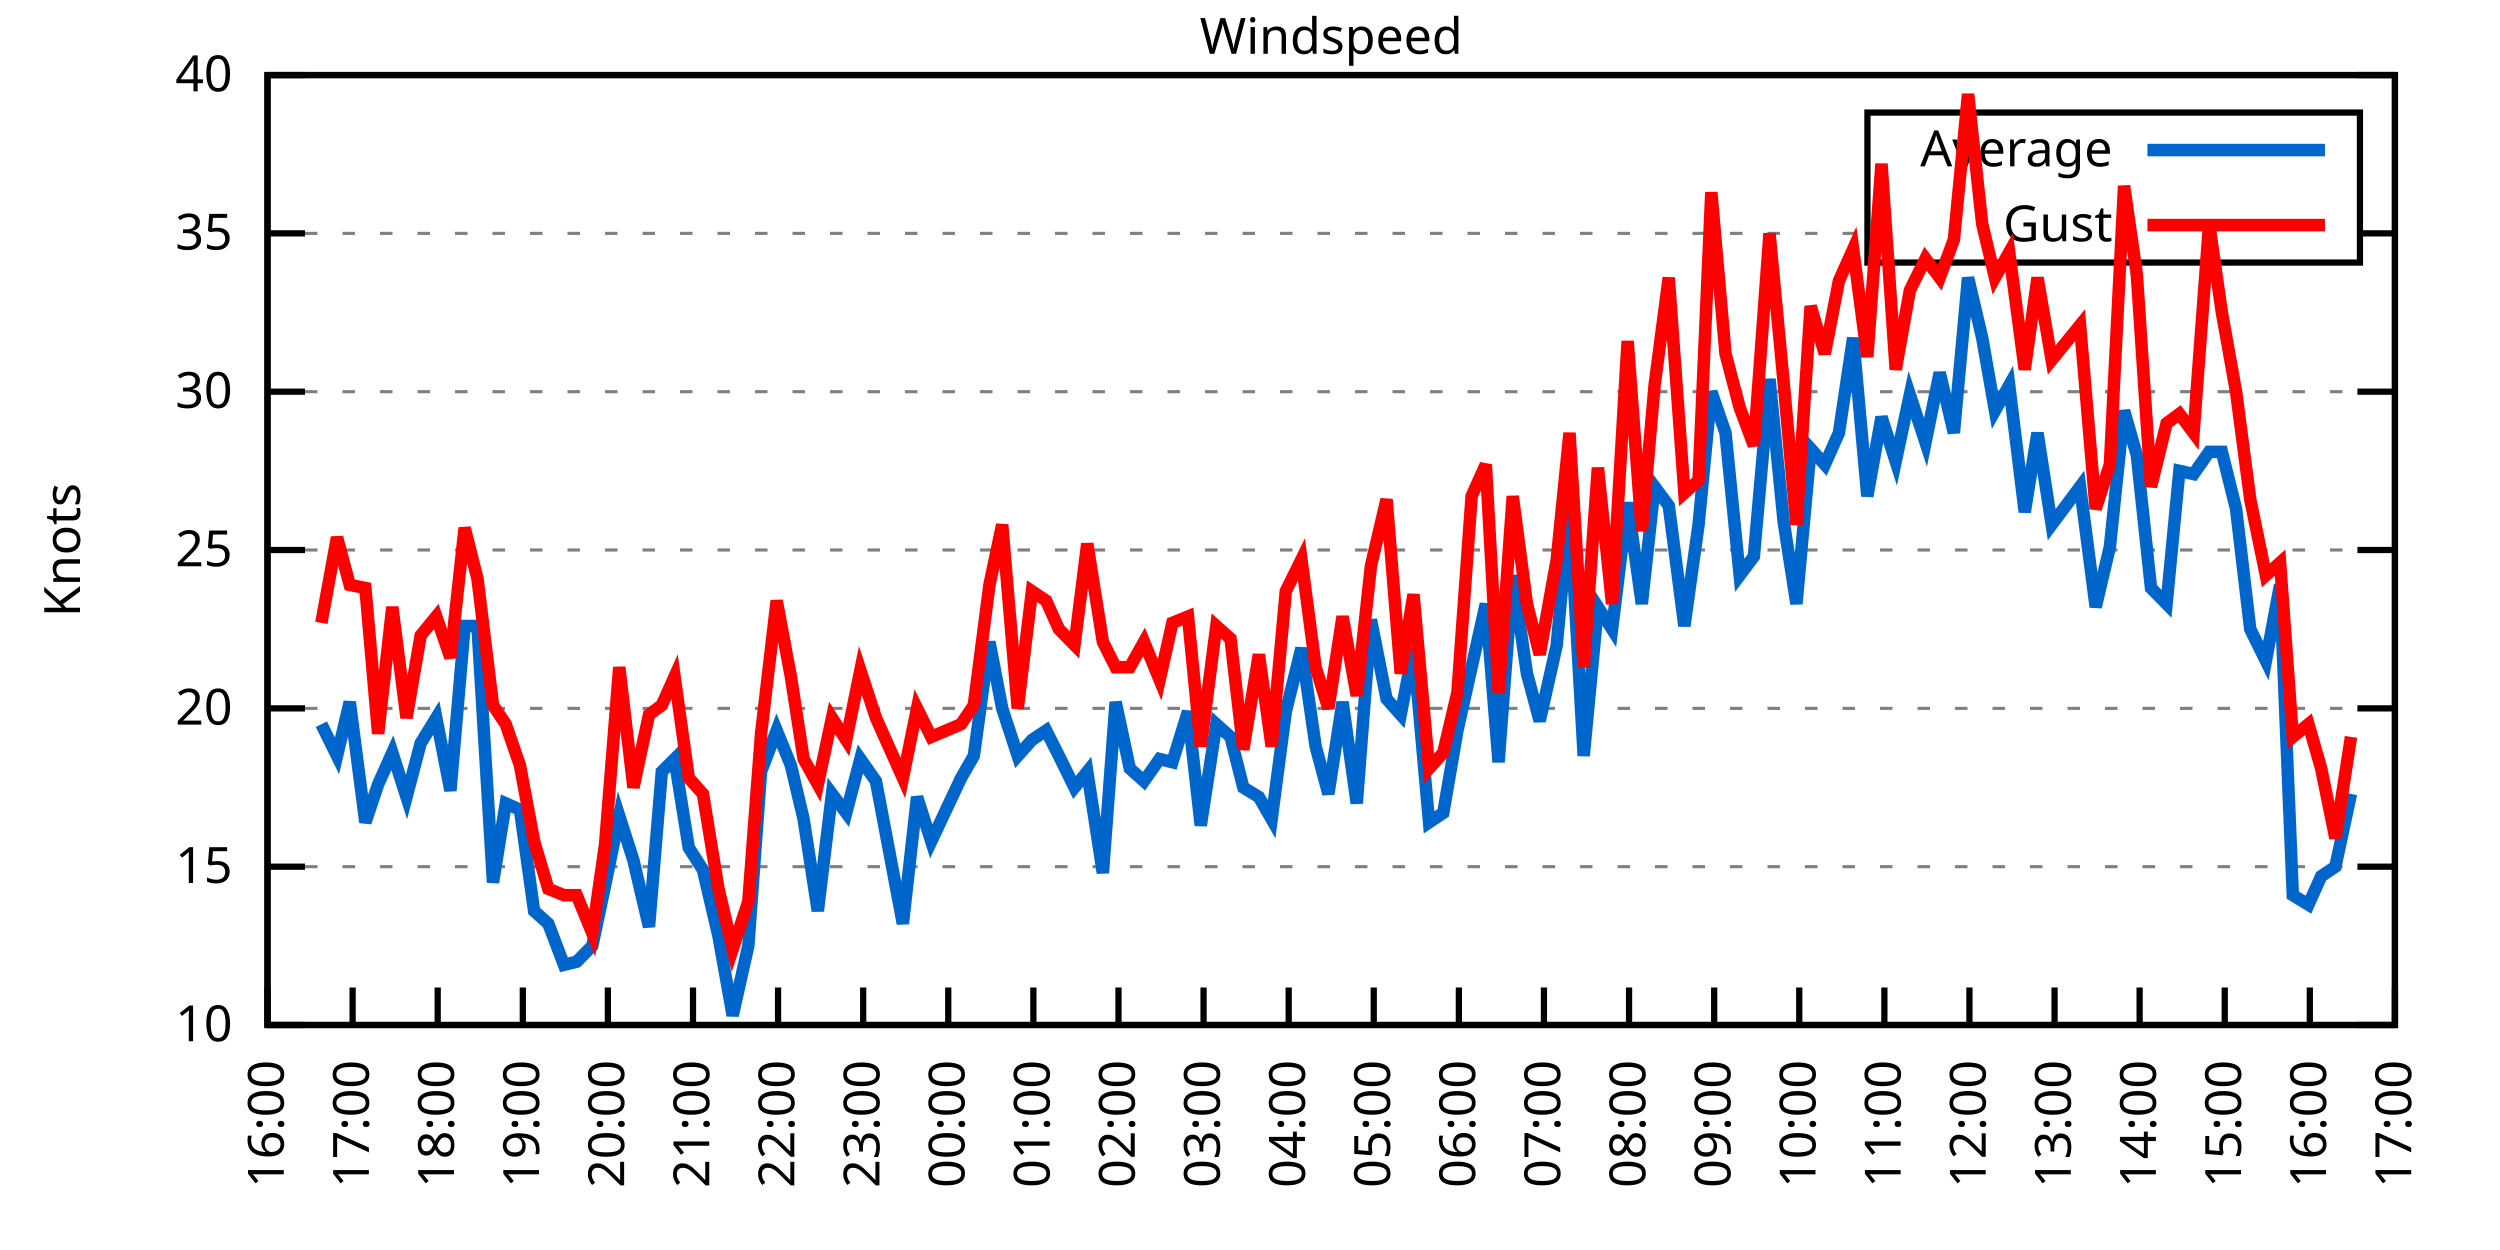
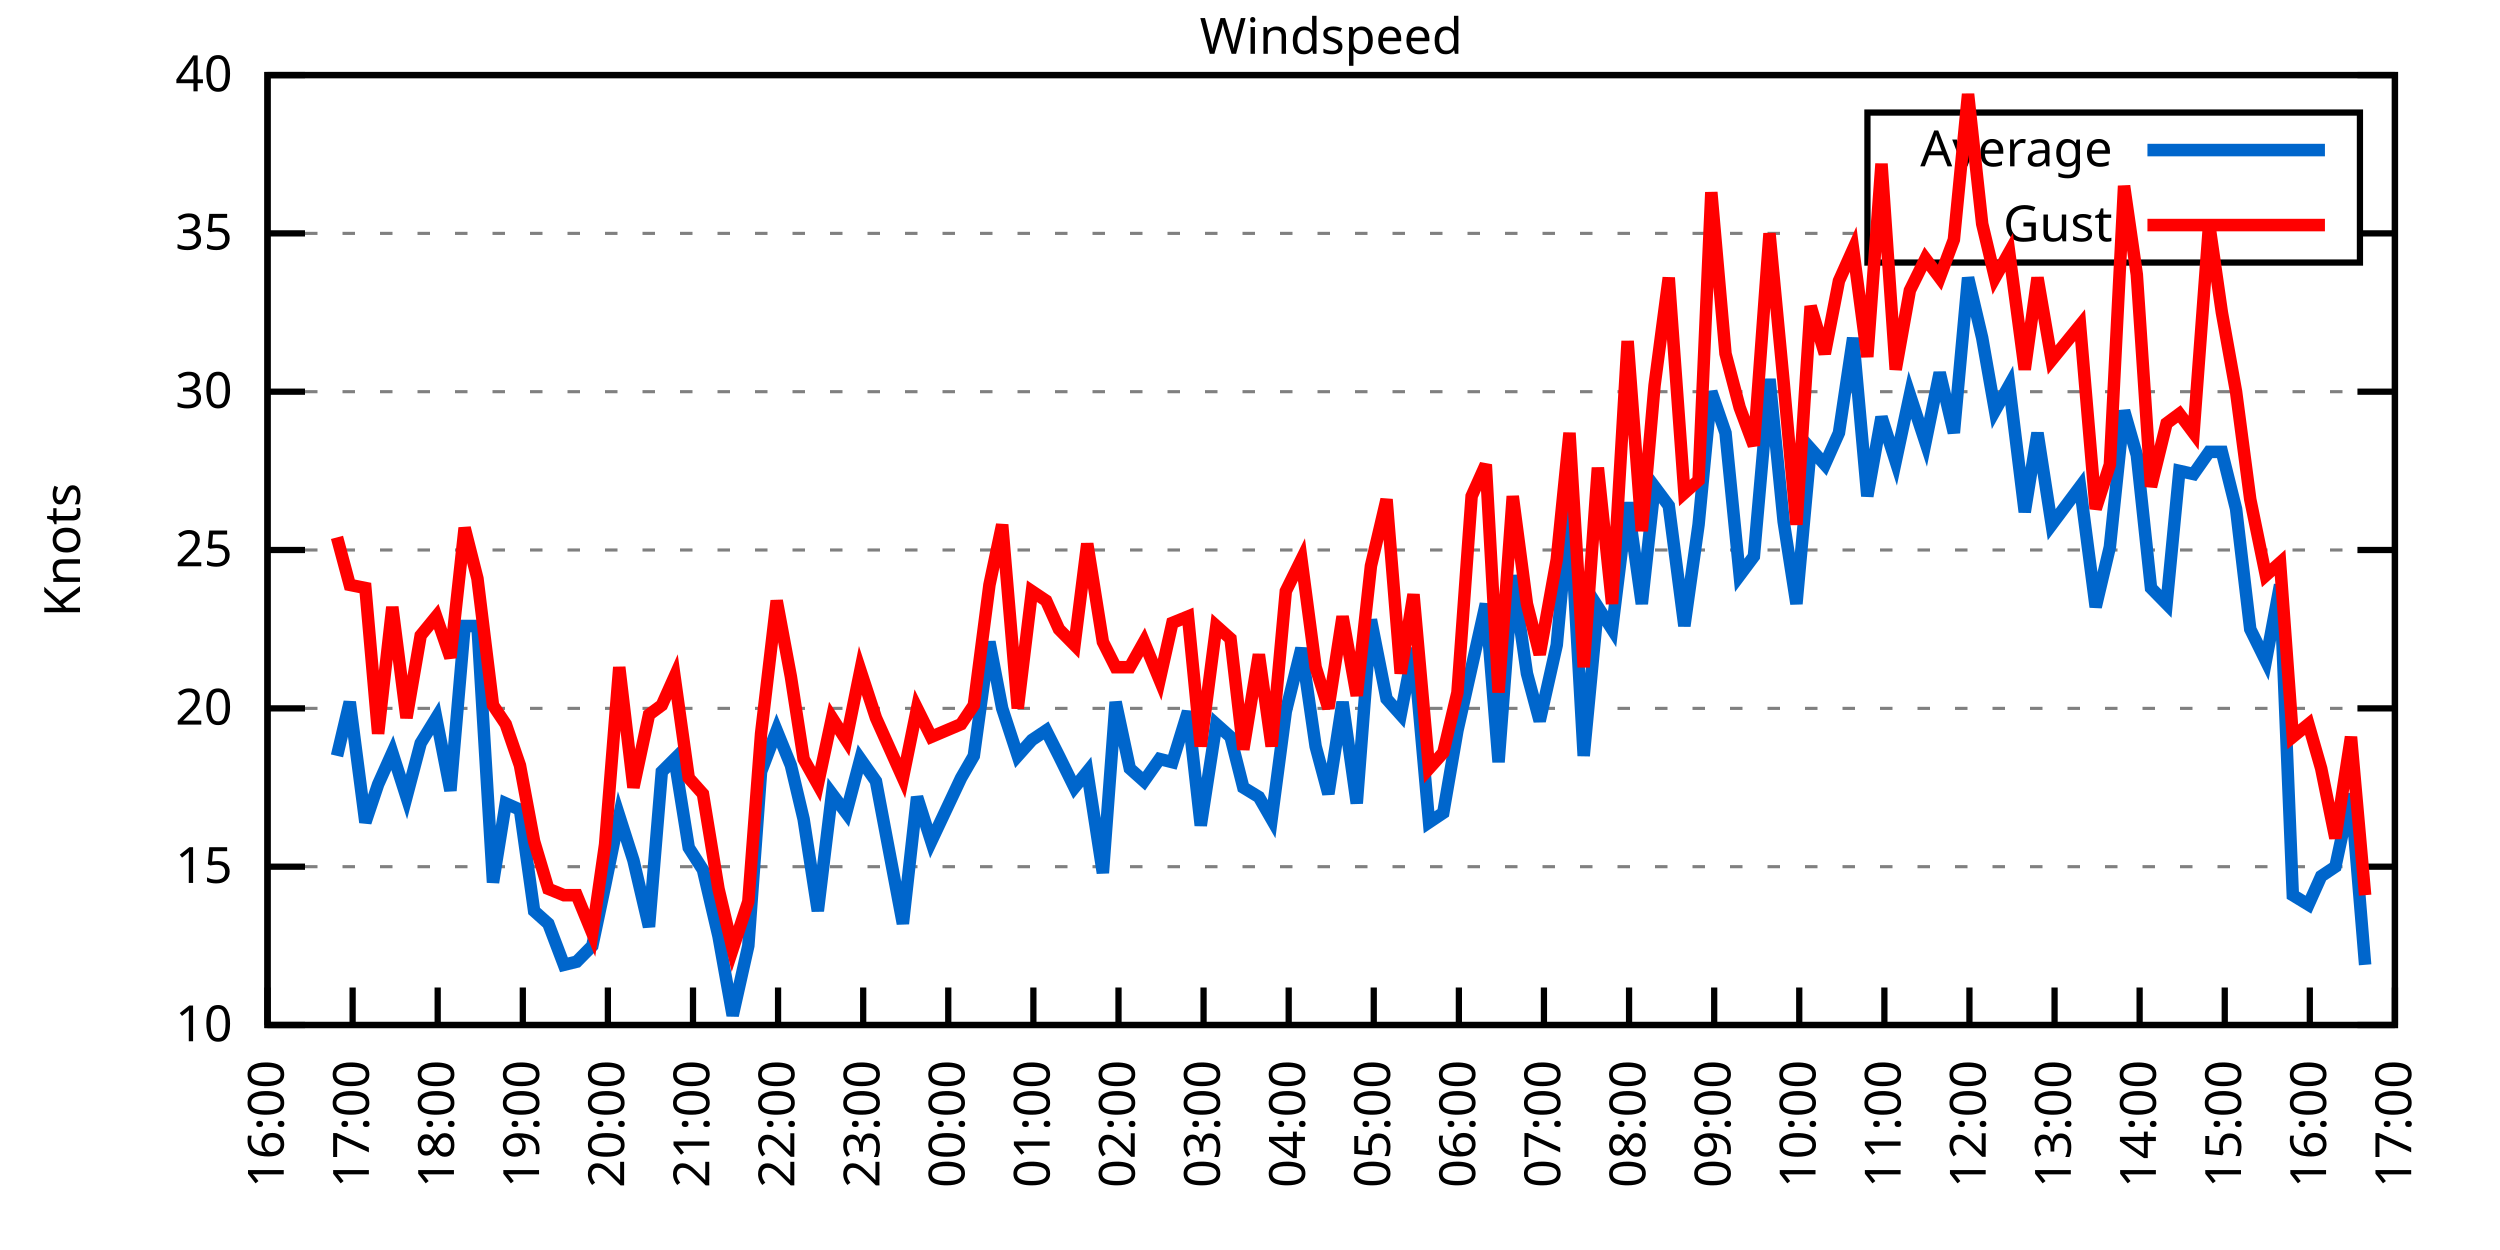
<svg xmlns="http://www.w3.org/2000/svg" xmlns:xlink="http://www.w3.org/1999/xlink" width="400" height="200" viewBox="0 0 400 200">
  <g id="gnuplot_canvas">
    <rect x="0" y="0" width="400" height="200" fill="none" />
    <defs>
      <circle id="gpDot" r="0.5" stroke-width="0.5" stroke="currentColor" />
      <path id="gpPt0" stroke-width="0.333" stroke="currentColor" d="M-1,0 h2 M0,-1 v2" />
      <path id="gpPt1" stroke-width="0.333" stroke="currentColor" d="M-1,-1 L1,1 M1,-1 L-1,1" />
      <path id="gpPt2" stroke-width="0.333" stroke="currentColor" d="M-1,0 L1,0 M0,-1 L0,1 M-1,-1 L1,1 M-1,1 L1,-1" />
      <rect id="gpPt3" stroke-width="0.333" stroke="currentColor" x="-1" y="-1" width="2" height="2" />
      <rect id="gpPt4" stroke-width="0.333" stroke="currentColor" fill="currentColor" x="-1" y="-1" width="2" height="2" />
      <circle id="gpPt5" stroke-width="0.333" stroke="currentColor" cx="0" cy="0" r="1" />
      <use xlink:href="#gpPt5" id="gpPt6" fill="currentColor" stroke="none" />
      <path id="gpPt7" stroke-width="0.333" stroke="currentColor" d="M0,-1.33 L-1.33,0.67 L1.33,0.67 z" />
      <use xlink:href="#gpPt7" id="gpPt8" fill="currentColor" stroke="none" />
      <use xlink:href="#gpPt7" id="gpPt9" stroke="currentColor" transform="rotate(180)" />
      <use xlink:href="#gpPt9" id="gpPt10" fill="currentColor" stroke="none" />
      <use xlink:href="#gpPt3" id="gpPt11" stroke="currentColor" transform="rotate(45)" />
      <use xlink:href="#gpPt11" id="gpPt12" fill="currentColor" stroke="none" />
      <path id="gpPt13" stroke-width="0.333" stroke="currentColor" d="M0,1.330 L1.265,0.411 L0.782,-1.067 L-0.782,-1.076 L-1.265,0.411 z" />
      <use xlink:href="#gpPt13" id="gpPt14" fill="currentColor" stroke="none" />
      <filter id="textbox" filterUnits="objectBoundingBox" x="0" y="0" height="1" width="1">
        <feFlood flood-color="white" flood-opacity="1" result="bgnd" />
        <feComposite in="SourceGraphic" in2="bgnd" operator="atop" />
      </filter>
      <filter id="greybox" filterUnits="objectBoundingBox" x="0" y="0" height="1" width="1">
        <feFlood flood-color="lightgrey" flood-opacity="1" result="grey" />
        <feComposite in="SourceGraphic" in2="grey" operator="atop" />
      </filter>
    </defs>
    <g fill="none" color="white" stroke="currentColor" stroke-width="1.00" stroke-linecap="butt" stroke-linejoin="miter">
</g>
    <g fill="none" color="black" stroke="currentColor" stroke-width="1.00" stroke-linecap="butt" stroke-linejoin="miter">
      <g stroke="none" shape-rendering="crispEdges">
        <polygon fill="rgb(255, 255, 255)" points="42.80,164.00 383.18,164.00 383.18,12.02 42.80,12.02 " />
      </g>
    </g>
    <g fill="none" color="black" stroke="currentColor" stroke-width="1.00" stroke-linecap="butt" stroke-linejoin="miter">
</g>
    <g fill="none" color="black" stroke="black" stroke-width="0.50" stroke-linecap="butt" stroke-linejoin="miter">
</g>
    <g fill="none" color="gray" stroke="currentColor" stroke-width="0.50" stroke-linecap="butt" stroke-linejoin="miter">
      <path stroke="gray" stroke-dasharray="2,4" class="gridline" d="M42.80,164.00 L383.19,164.00  " />
    </g>
    <g fill="none" color="gray" stroke="gray" stroke-width="1.00" stroke-linecap="butt" stroke-linejoin="miter">
</g>
    <g fill="none" color="black" stroke="currentColor" stroke-width="1.00" stroke-linecap="butt" stroke-linejoin="miter">
      <path stroke="black" d="M42.80,164.00 L48.80,164.00 M383.19,164.00 L377.19,164.00  " />
      <g transform="translate(37.20,166.60)" stroke="none" fill="black" font-family="Sans" font-size="8.00" text-anchor="end">
        <text>
          <tspan font-family="Sans"> 10</tspan>
        </text>
      </g>
    </g>
    <g fill="none" color="black" stroke="currentColor" stroke-width="1.00" stroke-linecap="butt" stroke-linejoin="miter">
</g>
    <g fill="none" color="black" stroke="black" stroke-width="0.50" stroke-linecap="butt" stroke-linejoin="miter">
</g>
    <g fill="none" color="gray" stroke="currentColor" stroke-width="0.50" stroke-linecap="butt" stroke-linejoin="miter">
      <path stroke="gray" stroke-dasharray="2,4" class="gridline" d="M42.80,138.67 L383.19,138.67  " />
    </g>
    <g fill="none" color="gray" stroke="gray" stroke-width="1.00" stroke-linecap="butt" stroke-linejoin="miter">
</g>
    <g fill="none" color="black" stroke="currentColor" stroke-width="1.00" stroke-linecap="butt" stroke-linejoin="miter">
      <path stroke="black" d="M42.80,138.67 L48.80,138.67 M383.19,138.67 L377.19,138.67  " />
      <g transform="translate(37.20,141.27)" stroke="none" fill="black" font-family="Sans" font-size="8.00" text-anchor="end">
        <text>
          <tspan font-family="Sans"> 15</tspan>
        </text>
      </g>
    </g>
    <g fill="none" color="black" stroke="currentColor" stroke-width="1.00" stroke-linecap="butt" stroke-linejoin="miter">
</g>
    <g fill="none" color="black" stroke="black" stroke-width="0.50" stroke-linecap="butt" stroke-linejoin="miter">
</g>
    <g fill="none" color="gray" stroke="currentColor" stroke-width="0.50" stroke-linecap="butt" stroke-linejoin="miter">
      <path stroke="gray" stroke-dasharray="2,4" class="gridline" d="M42.80,113.34 L383.19,113.34  " />
    </g>
    <g fill="none" color="gray" stroke="gray" stroke-width="1.00" stroke-linecap="butt" stroke-linejoin="miter">
</g>
    <g fill="none" color="black" stroke="currentColor" stroke-width="1.00" stroke-linecap="butt" stroke-linejoin="miter">
      <path stroke="black" d="M42.80,113.34 L48.80,113.34 M383.19,113.34 L377.19,113.34  " />
      <g transform="translate(37.20,115.94)" stroke="none" fill="black" font-family="Sans" font-size="8.00" text-anchor="end">
        <text>
          <tspan font-family="Sans"> 20</tspan>
        </text>
      </g>
    </g>
    <g fill="none" color="black" stroke="currentColor" stroke-width="1.00" stroke-linecap="butt" stroke-linejoin="miter">
</g>
    <g fill="none" color="black" stroke="black" stroke-width="0.50" stroke-linecap="butt" stroke-linejoin="miter">
</g>
    <g fill="none" color="gray" stroke="currentColor" stroke-width="0.50" stroke-linecap="butt" stroke-linejoin="miter">
      <path stroke="gray" stroke-dasharray="2,4" class="gridline" d="M42.80,88.00 L383.19,88.00  " />
    </g>
    <g fill="none" color="gray" stroke="gray" stroke-width="1.00" stroke-linecap="butt" stroke-linejoin="miter">
</g>
    <g fill="none" color="black" stroke="currentColor" stroke-width="1.00" stroke-linecap="butt" stroke-linejoin="miter">
      <path stroke="black" d="M42.80,88.00 L48.80,88.00 M383.19,88.00 L377.19,88.00  " />
      <g transform="translate(37.20,90.60)" stroke="none" fill="black" font-family="Sans" font-size="8.00" text-anchor="end">
        <text>
          <tspan font-family="Sans"> 25</tspan>
        </text>
      </g>
    </g>
    <g fill="none" color="black" stroke="currentColor" stroke-width="1.00" stroke-linecap="butt" stroke-linejoin="miter">
</g>
    <g fill="none" color="black" stroke="black" stroke-width="0.50" stroke-linecap="butt" stroke-linejoin="miter">
</g>
    <g fill="none" color="gray" stroke="currentColor" stroke-width="0.50" stroke-linecap="butt" stroke-linejoin="miter">
      <path stroke="gray" stroke-dasharray="2,4" class="gridline" d="M42.80,62.67 L383.19,62.67  " />
    </g>
    <g fill="none" color="gray" stroke="gray" stroke-width="1.00" stroke-linecap="butt" stroke-linejoin="miter">
</g>
    <g fill="none" color="black" stroke="currentColor" stroke-width="1.00" stroke-linecap="butt" stroke-linejoin="miter">
      <path stroke="black" d="M42.80,62.67 L48.80,62.67 M383.19,62.67 L377.19,62.67  " />
      <g transform="translate(37.20,65.27)" stroke="none" fill="black" font-family="Sans" font-size="8.00" text-anchor="end">
        <text>
          <tspan font-family="Sans"> 30</tspan>
        </text>
      </g>
    </g>
    <g fill="none" color="black" stroke="currentColor" stroke-width="1.00" stroke-linecap="butt" stroke-linejoin="miter">
</g>
    <g fill="none" color="black" stroke="black" stroke-width="0.50" stroke-linecap="butt" stroke-linejoin="miter">
</g>
    <g fill="none" color="gray" stroke="currentColor" stroke-width="0.50" stroke-linecap="butt" stroke-linejoin="miter">
      <path stroke="gray" stroke-dasharray="2,4" class="gridline" d="M42.80,37.34 L298.79,37.34 M377.59,37.34 L383.19,37.34  " />
    </g>
    <g fill="none" color="gray" stroke="gray" stroke-width="1.00" stroke-linecap="butt" stroke-linejoin="miter">
</g>
    <g fill="none" color="black" stroke="currentColor" stroke-width="1.00" stroke-linecap="butt" stroke-linejoin="miter">
      <path stroke="black" d="M42.80,37.34 L48.80,37.34 M383.19,37.34 L377.19,37.34  " />
      <g transform="translate(37.20,39.94)" stroke="none" fill="black" font-family="Sans" font-size="8.00" text-anchor="end">
        <text>
          <tspan font-family="Sans"> 35</tspan>
        </text>
      </g>
    </g>
    <g fill="none" color="black" stroke="currentColor" stroke-width="1.00" stroke-linecap="butt" stroke-linejoin="miter">
</g>
    <g fill="none" color="black" stroke="black" stroke-width="0.50" stroke-linecap="butt" stroke-linejoin="miter">
</g>
    <g fill="none" color="gray" stroke="currentColor" stroke-width="0.50" stroke-linecap="butt" stroke-linejoin="miter">
      <path stroke="gray" stroke-dasharray="2,4" class="gridline" d="M42.80,12.01 L383.19,12.01  " />
    </g>
    <g fill="none" color="gray" stroke="gray" stroke-width="1.00" stroke-linecap="butt" stroke-linejoin="miter">
</g>
    <g fill="none" color="black" stroke="currentColor" stroke-width="1.00" stroke-linecap="butt" stroke-linejoin="miter">
      <path stroke="black" d="M42.80,12.01 L48.80,12.01 M383.19,12.01 L377.19,12.01  " />
      <g transform="translate(37.20,14.61)" stroke="none" fill="black" font-family="Sans" font-size="8.00" text-anchor="end">
        <text>
          <tspan font-family="Sans"> 40</tspan>
        </text>
      </g>
    </g>
    <g fill="none" color="black" stroke="currentColor" stroke-width="1.00" stroke-linecap="butt" stroke-linejoin="miter">
      <path stroke="black" d="M42.80,164.00 L42.80,158.00  " />
      <g transform="translate(45.40,169.60) rotate(270.00)" stroke="none" fill="black" font-family="Sans" font-size="8.00" text-anchor="end">
        <text>
          <tspan font-family="Sans">16:00</tspan>
        </text>
      </g>
    </g>
    <g fill="none" color="black" stroke="currentColor" stroke-width="1.00" stroke-linecap="butt" stroke-linejoin="miter">
      <path stroke="black" d="M56.42,164.00 L56.42,158.00  " />
      <g transform="translate(59.02,169.60) rotate(270.00)" stroke="none" fill="black" font-family="Sans" font-size="8.00" text-anchor="end">
        <text>
          <tspan font-family="Sans">17:00</tspan>
        </text>
      </g>
    </g>
    <g fill="none" color="black" stroke="currentColor" stroke-width="1.00" stroke-linecap="butt" stroke-linejoin="miter">
      <path stroke="black" d="M70.03,164.00 L70.03,158.00  " />
      <g transform="translate(72.63,169.60) rotate(270.00)" stroke="none" fill="black" font-family="Sans" font-size="8.00" text-anchor="end">
        <text>
          <tspan font-family="Sans">18:00</tspan>
        </text>
      </g>
    </g>
    <g fill="none" color="black" stroke="currentColor" stroke-width="1.00" stroke-linecap="butt" stroke-linejoin="miter">
      <path stroke="black" d="M83.65,164.00 L83.65,158.00  " />
      <g transform="translate(86.25,169.60) rotate(270.00)" stroke="none" fill="black" font-family="Sans" font-size="8.00" text-anchor="end">
        <text>
          <tspan font-family="Sans">19:00</tspan>
        </text>
      </g>
    </g>
    <g fill="none" color="black" stroke="currentColor" stroke-width="1.00" stroke-linecap="butt" stroke-linejoin="miter">
      <path stroke="black" d="M97.26,164.00 L97.26,158.00  " />
      <g transform="translate(99.86,169.60) rotate(270.00)" stroke="none" fill="black" font-family="Sans" font-size="8.00" text-anchor="end">
        <text>
          <tspan font-family="Sans">20:00</tspan>
        </text>
      </g>
    </g>
    <g fill="none" color="black" stroke="currentColor" stroke-width="1.00" stroke-linecap="butt" stroke-linejoin="miter">
      <path stroke="black" d="M110.88,164.00 L110.88,158.00  " />
      <g transform="translate(113.48,169.60) rotate(270.00)" stroke="none" fill="black" font-family="Sans" font-size="8.00" text-anchor="end">
        <text>
          <tspan font-family="Sans">21:00</tspan>
        </text>
      </g>
    </g>
    <g fill="none" color="black" stroke="currentColor" stroke-width="1.00" stroke-linecap="butt" stroke-linejoin="miter">
      <path stroke="black" d="M124.49,164.00 L124.49,158.00  " />
      <g transform="translate(127.09,169.60) rotate(270.00)" stroke="none" fill="black" font-family="Sans" font-size="8.00" text-anchor="end">
        <text>
          <tspan font-family="Sans">22:00</tspan>
        </text>
      </g>
    </g>
    <g fill="none" color="black" stroke="currentColor" stroke-width="1.00" stroke-linecap="butt" stroke-linejoin="miter">
      <path stroke="black" d="M138.11,164.00 L138.11,158.00  " />
      <g transform="translate(140.71,169.60) rotate(270.00)" stroke="none" fill="black" font-family="Sans" font-size="8.00" text-anchor="end">
        <text>
          <tspan font-family="Sans">23:00</tspan>
        </text>
      </g>
    </g>
    <g fill="none" color="black" stroke="currentColor" stroke-width="1.00" stroke-linecap="butt" stroke-linejoin="miter">
      <path stroke="black" d="M151.72,164.00 L151.72,158.00  " />
      <g transform="translate(154.32,169.60) rotate(270.00)" stroke="none" fill="black" font-family="Sans" font-size="8.00" text-anchor="end">
        <text>
          <tspan font-family="Sans">00:00</tspan>
        </text>
      </g>
    </g>
    <g fill="none" color="black" stroke="currentColor" stroke-width="1.00" stroke-linecap="butt" stroke-linejoin="miter">
      <path stroke="black" d="M165.34,164.00 L165.34,158.00  " />
      <g transform="translate(167.94,169.60) rotate(270.00)" stroke="none" fill="black" font-family="Sans" font-size="8.00" text-anchor="end">
        <text>
          <tspan font-family="Sans">01:00</tspan>
        </text>
      </g>
    </g>
    <g fill="none" color="black" stroke="currentColor" stroke-width="1.00" stroke-linecap="butt" stroke-linejoin="miter">
      <path stroke="black" d="M178.96,164.00 L178.96,158.00  " />
      <g transform="translate(181.56,169.60) rotate(270.00)" stroke="none" fill="black" font-family="Sans" font-size="8.00" text-anchor="end">
        <text>
          <tspan font-family="Sans">02:00</tspan>
        </text>
      </g>
    </g>
    <g fill="none" color="black" stroke="currentColor" stroke-width="1.00" stroke-linecap="butt" stroke-linejoin="miter">
      <path stroke="black" d="M192.57,164.00 L192.57,158.00  " />
      <g transform="translate(195.17,169.60) rotate(270.00)" stroke="none" fill="black" font-family="Sans" font-size="8.00" text-anchor="end">
        <text>
          <tspan font-family="Sans">03:00</tspan>
        </text>
      </g>
    </g>
    <g fill="none" color="black" stroke="currentColor" stroke-width="1.00" stroke-linecap="butt" stroke-linejoin="miter">
      <path stroke="black" d="M206.19,164.00 L206.19,158.00  " />
      <g transform="translate(208.79,169.60) rotate(270.00)" stroke="none" fill="black" font-family="Sans" font-size="8.00" text-anchor="end">
        <text>
          <tspan font-family="Sans">04:00</tspan>
        </text>
      </g>
    </g>
    <g fill="none" color="black" stroke="currentColor" stroke-width="1.00" stroke-linecap="butt" stroke-linejoin="miter">
      <path stroke="black" d="M219.80,164.00 L219.80,158.00  " />
      <g transform="translate(222.40,169.60) rotate(270.00)" stroke="none" fill="black" font-family="Sans" font-size="8.00" text-anchor="end">
        <text>
          <tspan font-family="Sans">05:00</tspan>
        </text>
      </g>
    </g>
    <g fill="none" color="black" stroke="currentColor" stroke-width="1.00" stroke-linecap="butt" stroke-linejoin="miter">
      <path stroke="black" d="M233.42,164.00 L233.42,158.00  " />
      <g transform="translate(236.02,169.60) rotate(270.00)" stroke="none" fill="black" font-family="Sans" font-size="8.00" text-anchor="end">
        <text>
          <tspan font-family="Sans">06:00</tspan>
        </text>
      </g>
    </g>
    <g fill="none" color="black" stroke="currentColor" stroke-width="1.00" stroke-linecap="butt" stroke-linejoin="miter">
      <path stroke="black" d="M247.03,164.00 L247.03,158.00  " />
      <g transform="translate(249.63,169.60) rotate(270.00)" stroke="none" fill="black" font-family="Sans" font-size="8.00" text-anchor="end">
        <text>
          <tspan font-family="Sans">07:00</tspan>
        </text>
      </g>
    </g>
    <g fill="none" color="black" stroke="currentColor" stroke-width="1.00" stroke-linecap="butt" stroke-linejoin="miter">
      <path stroke="black" d="M260.65,164.00 L260.65,158.00  " />
      <g transform="translate(263.25,169.60) rotate(270.00)" stroke="none" fill="black" font-family="Sans" font-size="8.00" text-anchor="end">
        <text>
          <tspan font-family="Sans">08:00</tspan>
        </text>
      </g>
    </g>
    <g fill="none" color="black" stroke="currentColor" stroke-width="1.00" stroke-linecap="butt" stroke-linejoin="miter">
      <path stroke="black" d="M274.27,164.00 L274.27,158.00  " />
      <g transform="translate(276.87,169.60) rotate(270.00)" stroke="none" fill="black" font-family="Sans" font-size="8.00" text-anchor="end">
        <text>
          <tspan font-family="Sans">09:00</tspan>
        </text>
      </g>
    </g>
    <g fill="none" color="black" stroke="currentColor" stroke-width="1.00" stroke-linecap="butt" stroke-linejoin="miter">
      <path stroke="black" d="M287.88,164.00 L287.88,158.00  " />
      <g transform="translate(290.48,169.60) rotate(270.00)" stroke="none" fill="black" font-family="Sans" font-size="8.00" text-anchor="end">
        <text>
          <tspan font-family="Sans">10:00</tspan>
        </text>
      </g>
    </g>
    <g fill="none" color="black" stroke="currentColor" stroke-width="1.00" stroke-linecap="butt" stroke-linejoin="miter">
      <path stroke="black" d="M301.50,164.00 L301.50,158.00  " />
      <g transform="translate(304.10,169.60) rotate(270.00)" stroke="none" fill="black" font-family="Sans" font-size="8.00" text-anchor="end">
        <text>
          <tspan font-family="Sans">11:00</tspan>
        </text>
      </g>
    </g>
    <g fill="none" color="black" stroke="currentColor" stroke-width="1.00" stroke-linecap="butt" stroke-linejoin="miter">
      <path stroke="black" d="M315.11,164.00 L315.11,158.00  " />
      <g transform="translate(317.71,169.60) rotate(270.00)" stroke="none" fill="black" font-family="Sans" font-size="8.00" text-anchor="end">
        <text>
          <tspan font-family="Sans">12:00</tspan>
        </text>
      </g>
    </g>
    <g fill="none" color="black" stroke="currentColor" stroke-width="1.00" stroke-linecap="butt" stroke-linejoin="miter">
      <path stroke="black" d="M328.73,164.00 L328.73,158.00  " />
      <g transform="translate(331.33,169.60) rotate(270.00)" stroke="none" fill="black" font-family="Sans" font-size="8.00" text-anchor="end">
        <text>
          <tspan font-family="Sans">13:00</tspan>
        </text>
      </g>
    </g>
    <g fill="none" color="black" stroke="currentColor" stroke-width="1.00" stroke-linecap="butt" stroke-linejoin="miter">
      <path stroke="black" d="M342.34,164.00 L342.34,158.00  " />
      <g transform="translate(344.94,169.60) rotate(270.00)" stroke="none" fill="black" font-family="Sans" font-size="8.00" text-anchor="end">
        <text>
          <tspan font-family="Sans">14:00</tspan>
        </text>
      </g>
    </g>
    <g fill="none" color="black" stroke="currentColor" stroke-width="1.00" stroke-linecap="butt" stroke-linejoin="miter">
      <path stroke="black" d="M355.96,164.00 L355.96,158.00  " />
      <g transform="translate(358.56,169.60) rotate(270.00)" stroke="none" fill="black" font-family="Sans" font-size="8.00" text-anchor="end">
        <text>
          <tspan font-family="Sans">15:00</tspan>
        </text>
      </g>
    </g>
    <g fill="none" color="black" stroke="currentColor" stroke-width="1.00" stroke-linecap="butt" stroke-linejoin="miter">
      <path stroke="black" d="M369.57,164.00 L369.57,158.00  " />
      <g transform="translate(372.17,169.60) rotate(270.00)" stroke="none" fill="black" font-family="Sans" font-size="8.00" text-anchor="end">
        <text>
          <tspan font-family="Sans">16:00</tspan>
        </text>
      </g>
    </g>
    <g fill="none" color="black" stroke="currentColor" stroke-width="1.00" stroke-linecap="butt" stroke-linejoin="miter">
      <path stroke="black" d="M383.19,164.00 L383.19,158.00  " />
      <g transform="translate(385.79,169.60) rotate(270.00)" stroke="none" fill="black" font-family="Sans" font-size="8.00" text-anchor="end">
        <text>
          <tspan font-family="Sans">17:00</tspan>
        </text>
      </g>
    </g>
    <g fill="none" color="black" stroke="currentColor" stroke-width="1.00" stroke-linecap="butt" stroke-linejoin="miter">
</g>
    <g fill="none" color="black" stroke="currentColor" stroke-width="1.00" stroke-linecap="butt" stroke-linejoin="miter">
      <path stroke="black" d="M42.80,12.01 L42.80,164.00 L383.19,164.00 L383.19,12.01 L42.80,12.01 Z  " />
    </g>
    <g fill="none" color="black" stroke="currentColor" stroke-width="1.00" stroke-linecap="butt" stroke-linejoin="miter">
</g>
    <g fill="none" color="black" stroke="currentColor" stroke-width="1.00" stroke-linecap="butt" stroke-linejoin="miter">
      <path stroke="black" d="M298.79,42.01 L298.79,18.01 L377.59,18.01 L377.59,42.01 L298.79,42.01 Z  " />
    </g>
    <g id="Windspeed_plot_1">
      <g fill="none" color="white" stroke="black" stroke-width="2.00" stroke-linecap="butt" stroke-linejoin="miter">
</g>
      <g fill="none" color="black" stroke="currentColor" stroke-width="2.00" stroke-linecap="butt" stroke-linejoin="miter">
        <g transform="translate(337.99,26.61)" stroke="none" fill="black" font-family="Sans" font-size="8.00" text-anchor="end">
          <text>
            <tspan font-family="Sans">Average</tspan>
          </text>
        </g>
      </g>
      <g fill="none" color="black" stroke="currentColor" stroke-width="2.00" stroke-linecap="butt" stroke-linejoin="miter">
-         <path stroke="rgb(  0, 102, 204)" d="M343.59,24.01 L371.99,24.01 M51.42,115.87 L53.92,120.94 L55.96,112.32 L58.46,131.58 L60.50,125.50 L62.77,120.43   L65.04,127.52 L67.31,118.91 L69.80,114.86 L72.07,126.51 L74.34,100.16 L76.39,100.16 L78.88,141.20 L80.92,128.54   L83.19,129.55 L85.46,145.76 L87.73,147.79 L90.23,154.37 L92.27,153.87 L94.77,151.33 L96.81,141.71 L99.08,130.56   L101.35,137.66 L103.84,148.29 L105.89,123.47 L107.93,121.44 L110.20,135.63 L112.47,139.17 L114.96,149.81 L117.23,162.48   L119.73,151.33 L121.77,123.47 L124.27,116.88 L126.54,122.46 L128.58,131.07 L130.85,145.76 L133.12,127.02 L135.39,130.06   L137.66,121.44 L140.15,124.99 L144.46,147.79 L146.73,127.52 L149.00,134.62 L153.77,124.48 L155.81,120.94 L158.31,102.70   L160.35,113.34 L162.84,120.94 L165.11,118.40 L167.38,116.88 L169.43,120.94 L171.92,126.00 L173.96,123.47 L176.46,139.68   L178.50,112.32 L180.77,122.96 L183.04,124.99 L185.54,121.44 L187.58,121.95 L190.08,113.84 L192.12,132.08 L194.61,115.87   L196.88,117.90 L198.93,126.00 L201.42,127.52 L203.46,131.07 L205.73,113.84 L208.23,103.71 L210.50,119.42 L212.54,127.02   L214.81,112.32 L217.08,128.54 L219.35,99.15 L221.85,111.82 L224.11,114.35 L226.16,103.71 L228.65,131.58 L230.92,130.06   L233.19,116.88 L235.46,106.75 L237.73,96.62 L239.77,121.95 L242.04,92.06 L244.31,107.76 L246.35,115.36 L249.08,103.20   L251.12,80.91 L253.39,120.94 L255.66,97.12 L257.93,100.67 L260.42,80.41 L262.69,96.62 L264.73,77.87 L267.00,80.91   L269.50,100.16 L271.77,83.95 L273.81,62.67 L276.08,69.26 L278.35,92.06 L280.62,89.02 L283.12,60.65 L285.38,83.45   L287.43,96.62 L289.70,71.79 L291.97,74.33 L294.23,69.26 L296.50,54.06 L298.77,79.39 L301.04,66.73 L303.31,73.82   L305.58,63.18 L308.08,70.78 L310.35,59.63 L312.62,69.26 L314.89,44.43 L317.15,54.06 L319.20,65.71 L321.47,61.66   L323.96,81.93 L326.00,69.26 L328.27,83.95 L332.81,77.87 L335.31,97.12 L337.58,87.50 L339.85,65.71 L341.89,72.81   L344.16,94.08 L346.65,96.62 L348.70,75.34 L350.97,75.85 L353.46,72.30 L355.50,72.30 L357.77,81.42 L360.04,100.67   L362.54,105.74 L364.81,93.58 L366.85,143.23 L369.35,144.75 L371.39,140.19 L373.66,138.67 L376.16,127.02  " />
+         <path stroke="rgb(  0, 102, 204)" d="M343.59,24.01 L371.99,24.01 M53.92,120.94 L55.96,112.32 L58.46,131.58 L60.50,125.50 L62.77,120.43 L65.04,127.52   L67.31,118.91 L69.80,114.86 L72.07,126.51 L74.34,100.16 L76.39,100.16 L78.88,141.20 L80.92,128.54 L83.19,129.55   L85.46,145.76 L87.73,147.79 L90.23,154.37 L92.27,153.87 L94.77,151.33 L96.81,141.71 L99.08,130.56 L101.35,137.66   L103.84,148.29 L105.89,123.47 L107.93,121.44 L110.20,135.63 L112.47,139.17 L114.96,149.81 L117.23,162.48 L119.73,151.33   L121.77,123.47 L124.27,116.88 L126.54,122.46 L128.58,131.07 L130.85,145.76 L133.12,127.02 L135.39,130.06 L137.66,121.44   L140.15,124.99 L144.46,147.79 L146.73,127.52 L149.00,134.62 L153.77,124.48 L155.81,120.94 L158.31,102.70 L160.35,113.34   L162.84,120.94 L165.11,118.40 L167.38,116.88 L169.43,120.94 L171.92,126.00 L173.96,123.47 L176.46,139.68 L178.50,112.32   L180.77,122.96 L183.04,124.99 L185.54,121.44 L187.58,121.95 L190.08,113.84 L192.12,132.08 L194.61,115.87 L196.88,117.90   L198.93,126.00 L201.42,127.52 L203.46,131.07 L205.73,113.84 L208.23,103.71 L210.50,119.42 L212.54,127.02 L214.81,112.32   L217.08,128.54 L219.35,99.15 L221.85,111.82 L224.11,114.35 L226.16,103.71 L228.65,131.58 L230.92,130.06 L233.19,116.88   L235.46,106.75 L237.73,96.62 L239.77,121.95 L242.04,92.06 L244.31,107.76 L246.35,115.36 L249.08,103.20 L251.12,80.91   L253.39,120.94 L255.66,97.12 L257.93,100.67 L260.42,80.41 L262.69,96.62 L264.73,77.87 L267.00,80.91 L269.50,100.16   L271.77,83.95 L273.81,62.67 L276.08,69.26 L278.35,92.06 L280.62,89.02 L283.12,60.65 L285.38,83.45 L287.43,96.62   L289.70,71.79 L291.97,74.33 L294.23,69.26 L296.50,54.06 L298.77,79.39 L301.04,66.73 L303.31,73.82 L305.58,63.18   L308.08,70.78 L310.35,59.63 L312.62,69.26 L314.89,44.43 L317.15,54.06 L319.20,65.71 L321.47,61.66 L323.96,81.93   L326.00,69.26 L328.27,83.95 L332.81,77.87 L335.31,97.12 L337.58,87.50 L339.85,65.71 L341.89,72.81 L344.16,94.08   L346.65,96.62 L348.70,75.34 L350.97,75.85 L353.46,72.30 L355.50,72.30 L357.77,81.42 L360.04,100.67 L362.54,105.74   L364.81,93.58 L366.85,143.23 L369.35,144.75 L371.39,140.19 L373.66,138.67 L376.16,127.02 L378.42,154.37  " />
      </g>
    </g>
    <g id="Windspeed_plot_2">
      <g fill="none" color="black" stroke="currentColor" stroke-width="2.00" stroke-linecap="butt" stroke-linejoin="miter">
        <g transform="translate(337.99,38.61)" stroke="none" fill="black" font-family="Sans" font-size="8.00" text-anchor="end">
          <text>
            <tspan font-family="Sans">Gust</tspan>
          </text>
        </g>
      </g>
      <g fill="none" color="black" stroke="currentColor" stroke-width="2.00" stroke-linecap="butt" stroke-linejoin="miter">
-         <path stroke="rgb(255,   0,   0)" d="M343.59,36.01 L371.99,36.01 M51.42,99.66 L53.92,85.98 L55.96,93.58 L58.46,94.08 L60.50,117.39 L62.77,97.12   L65.04,114.86 L67.31,101.68 L69.80,98.64 L72.07,105.23 L74.34,84.46 L76.39,92.56 L78.88,112.83 L80.92,115.87   L83.19,122.46 L85.46,134.62 L87.73,142.21 L90.23,143.23 L92.27,143.23 L94.77,149.31 L96.81,135.12 L99.08,106.75   L101.35,126.00 L103.84,114.35 L105.89,112.83 L107.93,108.27 L110.20,124.48 L112.47,127.02 L114.96,142.21 L117.23,151.84   L119.73,144.24 L121.77,117.39 L124.27,96.11 L126.54,108.27 L128.58,121.44 L130.85,125.50 L133.12,114.86 L135.39,118.40   L137.66,107.26 L140.15,114.86 L144.46,124.48 L146.73,113.34 L149.00,117.90 L153.77,115.87 L155.81,112.83 L158.31,93.58   L160.35,83.95 L162.84,113.34 L165.11,94.59 L167.38,96.11 L169.43,100.67 L171.92,103.20 L173.96,86.99 L176.46,102.70   L178.50,106.75 L180.77,106.75 L183.04,102.70 L185.54,108.78 L187.58,99.66 L190.08,98.64 L192.12,119.42 L194.61,100.16   L196.88,102.19 L198.93,119.92 L201.42,104.72 L203.46,119.42 L205.73,94.59 L208.23,89.52 L210.50,106.75 L212.54,113.34   L214.81,98.64 L217.08,111.31 L219.35,90.54 L221.85,79.90 L224.11,107.76 L226.16,95.10 L228.65,122.96 L230.92,120.43   L233.19,110.80 L235.46,79.39 L237.73,74.33 L239.77,110.80 L242.04,79.39 L244.31,96.62 L246.35,104.72 L249.08,89.52   L251.12,69.26 L253.39,106.75 L255.66,74.83 L257.93,96.62 L260.42,54.57 L262.69,84.97 L264.73,61.66 L267.00,44.43   L269.50,78.89 L271.77,76.86 L273.81,30.76 L276.08,56.59 L278.35,65.21 L280.62,71.29 L283.12,37.34 L285.38,61.15   L287.43,83.95 L289.70,48.99 L291.97,56.59 L294.23,44.94 L296.50,39.87 L298.77,57.10 L301.04,26.20 L303.31,59.13   L305.58,46.46 L308.08,41.39 L310.35,44.43 L312.62,38.35 L314.89,15.05 L317.15,35.82 L319.20,44.43 L321.47,40.38   L323.96,59.13 L326.00,44.43 L328.27,57.61 L332.81,52.03 L335.31,81.42 L337.58,74.33 L339.85,29.74 L341.89,43.93   L344.16,77.87 L346.65,67.74 L348.70,66.22 L350.97,69.26 L353.46,35.82 L355.50,50.01 L357.77,62.67 L360.04,79.90   L362.54,92.06 L364.81,90.03 L366.85,117.90 L369.35,115.87 L371.39,122.96 L373.66,134.11 L376.16,117.90  " />
+         <path stroke="rgb(255,   0,   0)" d="M343.59,36.01 L371.99,36.01 M53.92,85.98 L55.96,93.58 L58.46,94.08 L60.50,117.39 L62.77,97.12 L65.04,114.86   L67.31,101.68 L69.80,98.64 L72.07,105.23 L74.34,84.46 L76.39,92.56 L78.88,112.83 L80.92,115.87 L83.19,122.46   L85.46,134.62 L87.73,142.21 L90.23,143.23 L92.27,143.23 L94.77,149.31 L96.81,135.12 L99.08,106.75 L101.35,126.00   L103.84,114.35 L105.89,112.83 L107.93,108.27 L110.20,124.48 L112.47,127.02 L114.96,142.21 L117.23,151.84 L119.73,144.24   L121.77,117.39 L124.27,96.11 L126.54,108.27 L128.58,121.44 L130.85,125.50 L133.12,114.86 L135.39,118.40 L137.66,107.26   L140.15,114.86 L144.46,124.48 L146.73,113.34 L149.00,117.90 L153.77,115.87 L155.81,112.83 L158.31,93.58 L160.35,83.95   L162.84,113.34 L165.11,94.59 L167.38,96.11 L169.43,100.67 L171.92,103.20 L173.96,86.99 L176.46,102.70 L178.50,106.75   L180.77,106.75 L183.04,102.70 L185.54,108.78 L187.58,99.66 L190.08,98.64 L192.12,119.42 L194.61,100.16 L196.88,102.19   L198.93,119.92 L201.42,104.72 L203.46,119.42 L205.73,94.59 L208.23,89.52 L210.50,106.75 L212.54,113.34 L214.81,98.64   L217.08,111.31 L219.35,90.54 L221.85,79.90 L224.11,107.76 L226.16,95.10 L228.65,122.96 L230.92,120.43 L233.19,110.80   L235.46,79.39 L237.73,74.33 L239.77,110.80 L242.04,79.39 L244.31,96.62 L246.35,104.72 L249.08,89.52 L251.12,69.26   L253.39,106.75 L255.66,74.83 L257.93,96.62 L260.42,54.57 L262.69,84.97 L264.73,61.66 L267.00,44.43 L269.50,78.89   L271.77,76.86 L273.81,30.76 L276.08,56.59 L278.35,65.21 L280.62,71.29 L283.12,37.34 L285.38,61.15 L287.43,83.95   L289.70,48.99 L291.97,56.59 L294.23,44.94 L296.50,39.87 L298.77,57.10 L301.04,26.20 L303.31,59.13 L305.58,46.46   L308.08,41.39 L310.35,44.43 L312.62,38.35 L314.89,15.05 L317.15,35.82 L319.20,44.43 L321.47,40.38 L323.96,59.13   L326.00,44.43 L328.27,57.61 L332.81,52.03 L335.31,81.42 L337.58,74.33 L339.85,29.74 L341.89,43.93 L344.16,77.87   L346.65,67.74 L348.70,66.22 L350.97,69.26 L353.46,35.82 L355.50,50.01 L357.77,62.67 L360.04,79.90 L362.54,92.06   L364.81,90.03 L366.85,117.90 L369.35,115.87 L371.39,122.96 L373.66,134.11 L376.16,117.90 L378.42,143.23  " />
      </g>
    </g>
    <g fill="none" color="black" stroke="currentColor" stroke-width="2.00" stroke-linecap="butt" stroke-linejoin="miter">
</g>
    <g fill="none" color="black" stroke="black" stroke-width="1.00" stroke-linecap="butt" stroke-linejoin="miter">
</g>
    <g fill="none" color="black" stroke="currentColor" stroke-width="1.00" stroke-linecap="butt" stroke-linejoin="miter">
      <path stroke="black" d="M42.80,12.01 L42.80,164.00 L383.19,164.00 L383.19,12.01 L42.80,12.01 Z  " />
      <g transform="translate(12.80,88.01) rotate(270.00)" stroke="none" fill="black" font-family="Sans" font-size="8.00" text-anchor="middle">
        <text>
          <tspan font-family="Sans">Knots</tspan>
        </text>
      </g>
    </g>
    <g fill="none" color="black" stroke="currentColor" stroke-width="1.00" stroke-linecap="butt" stroke-linejoin="miter">
</g>
    <g fill="none" color="black" stroke="currentColor" stroke-width="1.00" stroke-linecap="butt" stroke-linejoin="miter">
      <g transform="translate(212.99,8.61)" stroke="none" fill="black" font-family="Sans" font-size="8.00" text-anchor="middle">
        <text>
          <tspan font-family="Sans">Windspeed</tspan>
        </text>
      </g>
    </g>
    <g fill="none" color="black" stroke="currentColor" stroke-width="1.00" stroke-linecap="butt" stroke-linejoin="miter">
</g>
  </g>
</svg>
